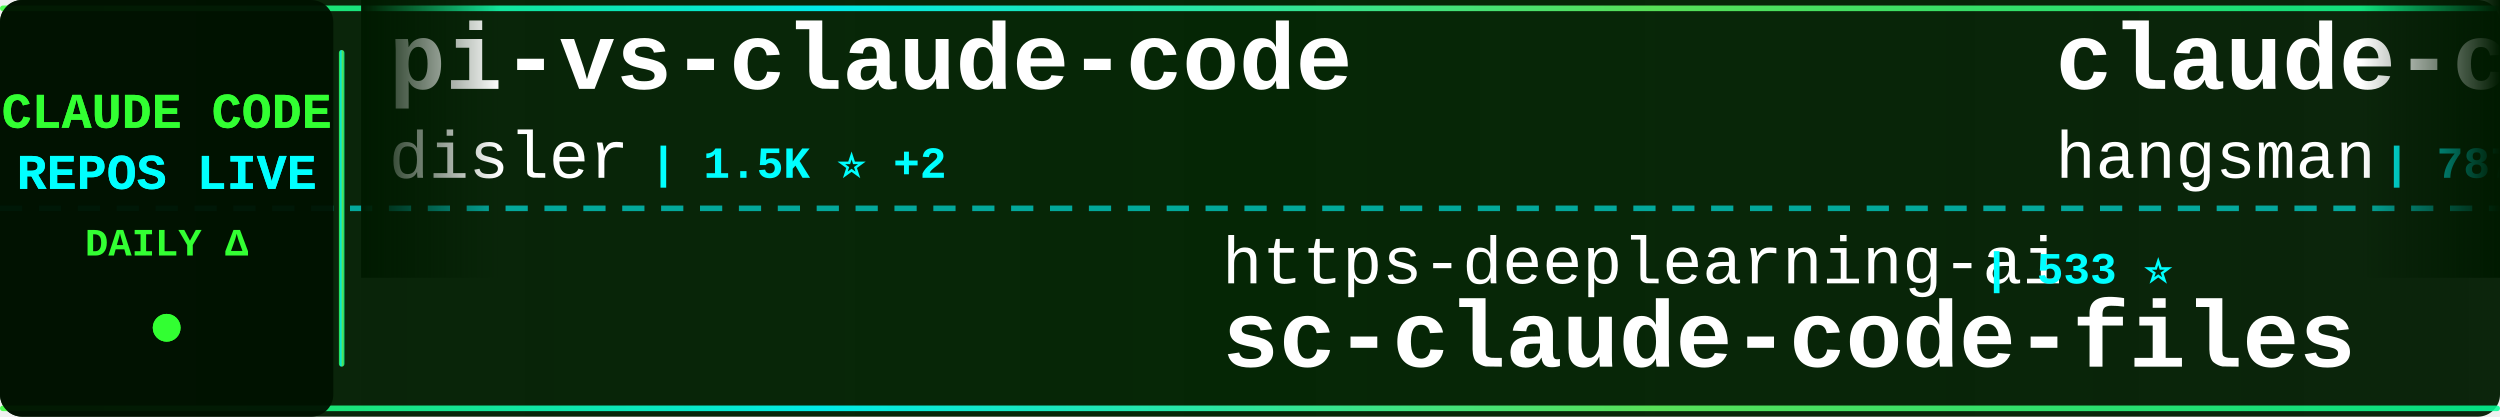
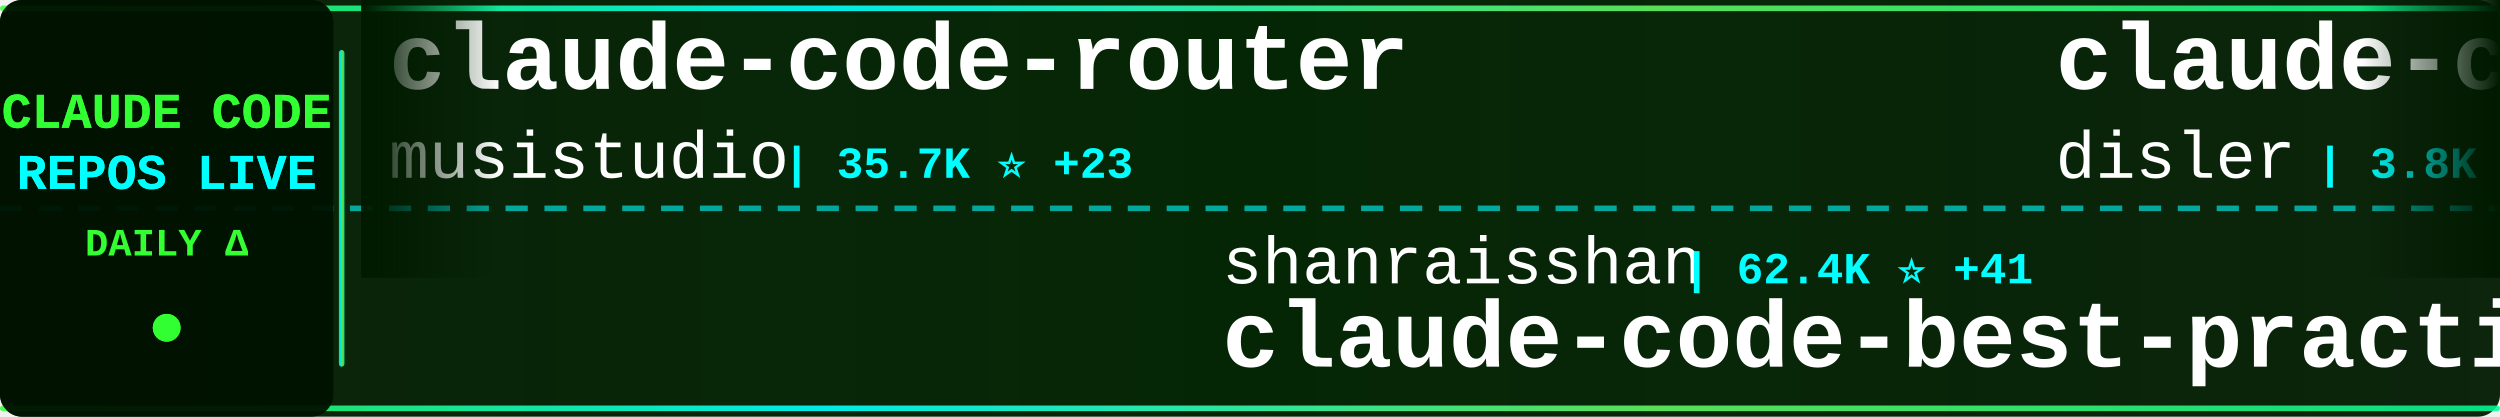
<svg xmlns="http://www.w3.org/2000/svg" width="900" height="150">
  <defs>
    <linearGradient id="tickerBg" x1="0%" y1="0%" x2="100%" y2="0%">
      <stop offset="0%" style="stop-color:#001a00;stop-opacity:0.95" />
      <stop offset="50%" style="stop-color:#002200;stop-opacity:0.98" />
      <stop offset="100%" style="stop-color:#001a00;stop-opacity:0.95" />
    </linearGradient>
    <linearGradient id="borderGrad" x1="0%" y1="0%" x2="100%" y2="0%">
      <stop offset="0%" style="stop-color:#33ff33;stop-opacity:0.85">
        <animate attributeName="stop-opacity" values="0.85;1;0.85" dur="2s" repeatCount="indefinite" />
      </stop>
      <stop offset="33%" style="stop-color:#00ffff;stop-opacity:0.9">
        <animate attributeName="stop-opacity" values="0.9;1;0.9" dur="2.2s" repeatCount="indefinite" />
      </stop>
      <stop offset="66%" style="stop-color:#66ff66;stop-opacity:0.85">
        <animate attributeName="stop-opacity" values="0.85;1;0.85" dur="1.8s" repeatCount="indefinite" />
      </stop>
      <stop offset="100%" style="stop-color:#00ff99;stop-opacity:0.85">
        <animate attributeName="stop-opacity" values="0.85;1;0.85" dur="2s" repeatCount="indefinite" />
      </stop>
    </linearGradient>
    <filter id="textGlow">
      <feGaussianBlur stdDeviation="0.1" result="coloredBlur" />
      <feMerge>
        <feMergeNode in="coloredBlur" />
        <feMergeNode in="SourceGraphic" />
      </feMerge>
    </filter>
    <filter id="metricGlow">
      <feGaussianBlur stdDeviation="0.2" result="coloredBlur" />
      <feMerge>
        <feMergeNode in="coloredBlur" />
        <feMergeNode in="SourceGraphic" />
      </feMerge>
    </filter>
    <linearGradient id="leftFade" x1="0%" y1="0%" x2="100%" y2="0%">
      <stop offset="0%" style="stop-color:#001a00;stop-opacity:1" />
      <stop offset="100%" style="stop-color:#001a00;stop-opacity:0" />
    </linearGradient>
    <linearGradient id="rightFade" x1="0%" y1="0%" x2="100%" y2="0%">
      <stop offset="0%" style="stop-color:#001a00;stop-opacity:0" />
      <stop offset="100%" style="stop-color:#001a00;stop-opacity:1" />
    </linearGradient>
  </defs>
  <rect width="900" height="150" fill="url(#tickerBg)" rx="8" />
  <rect x="0" y="2" width="900" height="2" fill="url(#borderGrad)" rx="1" />
  <rect x="0" y="146" width="900" height="2" fill="url(#borderGrad)" rx="1" />
  <line x1="0" y1="75" x2="900" y2="75" stroke="#00ffff" stroke-width="2" stroke-dasharray="8 6" opacity="0.6" />
  <rect x="0" y="0" width="120" height="150" fill="#001100" opacity="0.95" rx="8" />
  <text x="60" y="46" font-family="'Courier New', monospace" font-size="18" font-weight="bold" fill="#33ff33" text-anchor="middle" filter="url(#textGlow)">
    CLAUDE CODE
  </text>
  <text x="60" y="68" font-family="'Courier New', monospace" font-size="18" font-weight="bold" fill="#00ffff" text-anchor="middle" filter="url(#textGlow)">
    REPOS LIVE
  </text>
  <text x="60" y="92" font-family="'Courier New', monospace" font-size="14" font-weight="bold" fill="#33ff33" text-anchor="middle">
    DAILY Δ
  </text>
  <circle cx="60" cy="118" r="5" fill="#33ff33" filter="url(#metricGlow)">
    <animate attributeName="r" values="4;6;4" dur="1.5s" repeatCount="indefinite" />
    <animate attributeName="opacity" values="0.6;1;0.6" dur="1.5s" repeatCount="indefinite" />
  </circle>
  <rect x="122" y="18" width="2" height="114" fill="url(#borderGrad)" rx="1" />
  <clipPath id="tickerClip">
    <rect x="130" y="0" width="770" height="150" />
  </clipPath>
  <g clip-path="url(#tickerClip)">
    <g id="tickerItems">
      <animateTransform attributeName="transform" attributeType="XML" type="translate" from="0 0" to="-3000 0" dur="54s" repeatCount="indefinite" />
      <g transform="translate(0, 0)">
-         <text x="140" y="32" font-family="'Courier New', monospace" font-size="34" font-weight="bold" fill="#ffffff">pi-vs-claude-code</text>
-         <text x="140" y="64" font-family="'Courier New', monospace" font-size="24" font-weight="normal" fill="#ffffff" opacity="1.0">disler</text>
-         <text x="234" y="64" font-family="'Courier New', monospace" font-size="16" font-weight="bold" fill="#00ffff"> | 1.5K ⭐ +2</text>
+         <text x="140" y="32" font-family="'Courier New', monospace" font-size="34" font-weight="bold" fill="#ffffff">claude-code-router</text>
+         <text x="140" y="64" font-family="'Courier New', monospace" font-size="24" font-weight="normal" fill="#ffffff" opacity="1.0">musistudio</text>
+         <text x="282" y="64" font-family="'Courier New', monospace" font-size="16" font-weight="bold" fill="#00ffff"> | 35.7K ⭐ +23</text>
      </g>
      <g transform="translate(300, 0)">
-         <text x="140" y="102" font-family="'Courier New', monospace" font-size="24" font-weight="normal" fill="#ffffff" opacity="1.0">https-deeplearning-ai</text>
-         <text x="414" y="102" font-family="'Courier New', monospace" font-size="16" font-weight="bold" fill="#00ffff"> | 533 ⭐</text>
-         <text x="140" y="132" font-family="'Courier New', monospace" font-size="34" font-weight="bold" fill="#ffffff">sc-claude-code-files</text>
+         <text x="140" y="102" font-family="'Courier New', monospace" font-size="24" font-weight="normal" fill="#ffffff" opacity="1.0">shanraisshan</text>
+         <text x="306" y="102" font-family="'Courier New', monospace" font-size="16" font-weight="bold" fill="#00ffff"> | 62.4K ⭐ +41</text>
+         <text x="140" y="132" font-family="'Courier New', monospace" font-size="34" font-weight="bold" fill="#ffffff">claude-code-best-practic...</text>
      </g>
      <g transform="translate(600, 0)">
-         <text x="140" y="32" font-family="'Courier New', monospace" font-size="34" font-weight="bold" fill="#ffffff">claude-code-source</text>
-         <text x="140" y="64" font-family="'Courier New', monospace" font-size="24" font-weight="normal" fill="#ffffff" opacity="1.0">hangsman</text>
-         <text x="258" y="64" font-family="'Courier New', monospace" font-size="16" font-weight="bold" fill="#00ffff"> | 787 ⭐</text>
+         <text x="140" y="32" font-family="'Courier New', monospace" font-size="34" font-weight="bold" fill="#ffffff">claude-code-hooks-master...</text>
+         <text x="140" y="64" font-family="'Courier New', monospace" font-size="24" font-weight="normal" fill="#ffffff" opacity="1.0">disler</text>
+         <text x="234" y="64" font-family="'Courier New', monospace" font-size="16" font-weight="bold" fill="#00ffff"> | 3.8K ⭐ +3</text>
      </g>
      <g transform="translate(900, 0)">
-         <text x="140" y="102" font-family="'Courier New', monospace" font-size="24" font-weight="normal" fill="#ffffff" opacity="1.0">KPR111</text>
-         <text x="234" y="102" font-family="'Courier New', monospace" font-size="16" font-weight="bold" fill="#00ffff"> | 18 ⭐</text>
-         <text x="140" y="132" font-family="'Courier New', monospace" font-size="34" font-weight="bold" fill="#ffffff">Claude-Code</text>
+         <text x="140" y="102" font-family="'Courier New', monospace" font-size="24" font-weight="normal" fill="#ffffff" opacity="1.0">krusemediallc</text>
+         <text x="318" y="102" font-family="'Courier New', monospace" font-size="16" font-weight="bold" fill="#00ffff"> | 999 ⭐ +2</text>
+         <text x="140" y="132" font-family="'Courier New', monospace" font-size="34" font-weight="bold" fill="#ffffff">arcads-claude-code</text>
      </g>
      <g transform="translate(1200, 0)">
-         <text x="140" y="32" font-family="'Courier New', monospace" font-size="34" font-weight="bold" fill="#ffffff">learn-claude-code</text>
-         <text x="140" y="64" font-family="'Courier New', monospace" font-size="24" font-weight="normal" fill="#ffffff" opacity="1.0">shareAI-lab</text>
-         <text x="294" y="64" font-family="'Courier New', monospace" font-size="16" font-weight="bold" fill="#00ffff"> | 70.7K ⭐ +88</text>
+         <text x="140" y="32" font-family="'Courier New', monospace" font-size="34" font-weight="bold" fill="#ffffff">claude-code-from-source</text>
+         <text x="140" y="64" font-family="'Courier New', monospace" font-size="24" font-weight="normal" fill="#ffffff" opacity="1.0">alejandrobalderas</text>
+         <text x="366" y="64" font-family="'Courier New', monospace" font-size="16" font-weight="bold" fill="#00ffff"> | 2.7K ⭐ +23</text>
      </g>
      <g transform="translate(1500, 0)">
-         <text x="140" y="102" font-family="'Courier New', monospace" font-size="24" font-weight="normal" fill="#ffffff" opacity="1.0">chauncygu</text>
-         <text x="270" y="102" font-family="'Courier New', monospace" font-size="16" font-weight="bold" fill="#00ffff"> | 2.8K ⭐ +2</text>
-         <text x="140" y="132" font-family="'Courier New', monospace" font-size="34" font-weight="bold" fill="#ffffff">collection-claude-code-s...</text>
+         <text x="140" y="102" font-family="'Courier New', monospace" font-size="24" font-weight="normal" fill="#ffffff" opacity="1.0">Chachamaru127</text>
+         <text x="318" y="102" font-family="'Courier New', monospace" font-size="16" font-weight="bold" fill="#00ffff"> | 3.0K ⭐ +3</text>
+         <text x="140" y="132" font-family="'Courier New', monospace" font-size="34" font-weight="bold" fill="#ffffff">claude-code-harness</text>
      </g>
      <g transform="translate(1800, 0)">
-         <text x="140" y="32" font-family="'Courier New', monospace" font-size="34" font-weight="bold" fill="#ffffff">claude-code-source</text>
-         <text x="140" y="64" font-family="'Courier New', monospace" font-size="24" font-weight="normal" fill="#ffffff" opacity="1.0">JrCx7scC</text>
-         <text x="258" y="64" font-family="'Courier New', monospace" font-size="16" font-weight="bold" fill="#00ffff"> | 371 ⭐</text>
+         <text x="140" y="32" font-family="'Courier New', monospace" font-size="34" font-weight="bold" fill="#ffffff">ClaudeCode</text>
+         <text x="140" y="64" font-family="'Courier New', monospace" font-size="24" font-weight="normal" fill="#ffffff" opacity="1.0">guanshan</text>
+         <text x="258" y="64" font-family="'Courier New', monospace" font-size="16" font-weight="bold" fill="#00ffff"> | 61 ⭐</text>
      </g>
      <g transform="translate(2100, 0)">
-         <text x="140" y="102" font-family="'Courier New', monospace" font-size="24" font-weight="normal" fill="#ffffff" opacity="1.0">wanshuiyin</text>
-         <text x="282" y="102" font-family="'Courier New', monospace" font-size="16" font-weight="bold" fill="#00ffff"> | 13.3K ⭐ +43</text>
-         <text x="140" y="132" font-family="'Courier New', monospace" font-size="34" font-weight="bold" fill="#ffffff">Auto-claude-code-researc...</text>
+         <text x="140" y="102" font-family="'Courier New', monospace" font-size="24" font-weight="normal" fill="#ffffff" opacity="1.0">feiskyer</text>
+         <text x="258" y="102" font-family="'Courier New', monospace" font-size="16" font-weight="bold" fill="#00ffff"> | 1.6K ⭐</text>
+         <text x="140" y="132" font-family="'Courier New', monospace" font-size="34" font-weight="bold" fill="#ffffff">claude-code-settings</text>
      </g>
      <g transform="translate(2400, 0)">
-         <text x="140" y="32" font-family="'Courier New', monospace" font-size="34" font-weight="bold" fill="#ffffff">claude-code-hub</text>
-         <text x="140" y="64" font-family="'Courier New', monospace" font-size="24" font-weight="normal" fill="#ffffff" opacity="1.0">ding113</text>
-         <text x="246" y="64" font-family="'Courier New', monospace" font-size="16" font-weight="bold" fill="#00ffff"> | 3.2K ⭐ +3</text>
+         <text x="140" y="32" font-family="'Courier New', monospace" font-size="34" font-weight="bold" fill="#ffffff">claude-skills</text>
+         <text x="140" y="64" font-family="'Courier New', monospace" font-size="24" font-weight="normal" fill="#ffffff" opacity="1.0">alirezarezvani</text>
+         <text x="330" y="64" font-family="'Courier New', monospace" font-size="16" font-weight="bold" fill="#00ffff"> | 22.2K ⭐ +146</text>
      </g>
      <g transform="translate(2700, 0)">
-         <text x="140" y="102" font-family="'Courier New', monospace" font-size="24" font-weight="normal" fill="#ffffff" opacity="1.0">zstmfhy</text>
-         <text x="246" y="102" font-family="'Courier New', monospace" font-size="16" font-weight="bold" fill="#00ffff"> | 190 ⭐</text>
-         <text x="140" y="132" font-family="'Courier New', monospace" font-size="34" font-weight="bold" fill="#ffffff">Claude-code</text>
+         <text x="140" y="102" font-family="'Courier New', monospace" font-size="24" font-weight="normal" fill="#ffffff" opacity="1.0">luyao618</text>
+         <text x="258" y="102" font-family="'Courier New', monospace" font-size="16" font-weight="bold" fill="#00ffff"> | 1.6K ⭐ +1</text>
+         <text x="140" y="132" font-family="'Courier New', monospace" font-size="34" font-weight="bold" fill="#ffffff">Claude-Code-Source-Study</text>
      </g>
      <g transform="translate(3000, 0)">
-         <text x="140" y="32" font-family="'Courier New', monospace" font-size="34" font-weight="bold" fill="#ffffff">pi-vs-claude-code</text>
-         <text x="140" y="64" font-family="'Courier New', monospace" font-size="24" font-weight="normal" fill="#ffffff" opacity="1.0">disler</text>
-         <text x="234" y="64" font-family="'Courier New', monospace" font-size="16" font-weight="bold" fill="#00ffff"> | 1.5K ⭐ +2</text>
+         <text x="140" y="32" font-family="'Courier New', monospace" font-size="34" font-weight="bold" fill="#ffffff">claude-code-router</text>
+         <text x="140" y="64" font-family="'Courier New', monospace" font-size="24" font-weight="normal" fill="#ffffff" opacity="1.0">musistudio</text>
+         <text x="282" y="64" font-family="'Courier New', monospace" font-size="16" font-weight="bold" fill="#00ffff"> | 35.7K ⭐ +23</text>
      </g>
      <g transform="translate(3300, 0)">
-         <text x="140" y="102" font-family="'Courier New', monospace" font-size="24" font-weight="normal" fill="#ffffff" opacity="1.0">https-deeplearning-ai</text>
-         <text x="414" y="102" font-family="'Courier New', monospace" font-size="16" font-weight="bold" fill="#00ffff"> | 533 ⭐</text>
-         <text x="140" y="132" font-family="'Courier New', monospace" font-size="34" font-weight="bold" fill="#ffffff">sc-claude-code-files</text>
+         <text x="140" y="102" font-family="'Courier New', monospace" font-size="24" font-weight="normal" fill="#ffffff" opacity="1.0">shanraisshan</text>
+         <text x="306" y="102" font-family="'Courier New', monospace" font-size="16" font-weight="bold" fill="#00ffff"> | 62.4K ⭐ +41</text>
+         <text x="140" y="132" font-family="'Courier New', monospace" font-size="34" font-weight="bold" fill="#ffffff">claude-code-best-practic...</text>
      </g>
      <g transform="translate(3600, 0)">
-         <text x="140" y="32" font-family="'Courier New', monospace" font-size="34" font-weight="bold" fill="#ffffff">claude-code-source</text>
-         <text x="140" y="64" font-family="'Courier New', monospace" font-size="24" font-weight="normal" fill="#ffffff" opacity="1.0">hangsman</text>
-         <text x="258" y="64" font-family="'Courier New', monospace" font-size="16" font-weight="bold" fill="#00ffff"> | 787 ⭐</text>
+         <text x="140" y="32" font-family="'Courier New', monospace" font-size="34" font-weight="bold" fill="#ffffff">claude-code-hooks-master...</text>
+         <text x="140" y="64" font-family="'Courier New', monospace" font-size="24" font-weight="normal" fill="#ffffff" opacity="1.0">disler</text>
+         <text x="234" y="64" font-family="'Courier New', monospace" font-size="16" font-weight="bold" fill="#00ffff"> | 3.8K ⭐ +3</text>
      </g>
      <g transform="translate(3900, 0)">
-         <text x="140" y="102" font-family="'Courier New', monospace" font-size="24" font-weight="normal" fill="#ffffff" opacity="1.0">KPR111</text>
-         <text x="234" y="102" font-family="'Courier New', monospace" font-size="16" font-weight="bold" fill="#00ffff"> | 18 ⭐</text>
-         <text x="140" y="132" font-family="'Courier New', monospace" font-size="34" font-weight="bold" fill="#ffffff">Claude-Code</text>
+         <text x="140" y="102" font-family="'Courier New', monospace" font-size="24" font-weight="normal" fill="#ffffff" opacity="1.0">krusemediallc</text>
+         <text x="318" y="102" font-family="'Courier New', monospace" font-size="16" font-weight="bold" fill="#00ffff"> | 999 ⭐ +2</text>
+         <text x="140" y="132" font-family="'Courier New', monospace" font-size="34" font-weight="bold" fill="#ffffff">arcads-claude-code</text>
      </g>
    </g>
  </g>
  <rect x="130" y="0" width="50" height="100" fill="url(#leftFade)" />
  <rect x="850" y="0" width="50" height="100" fill="url(#rightFade)" />
</svg>
